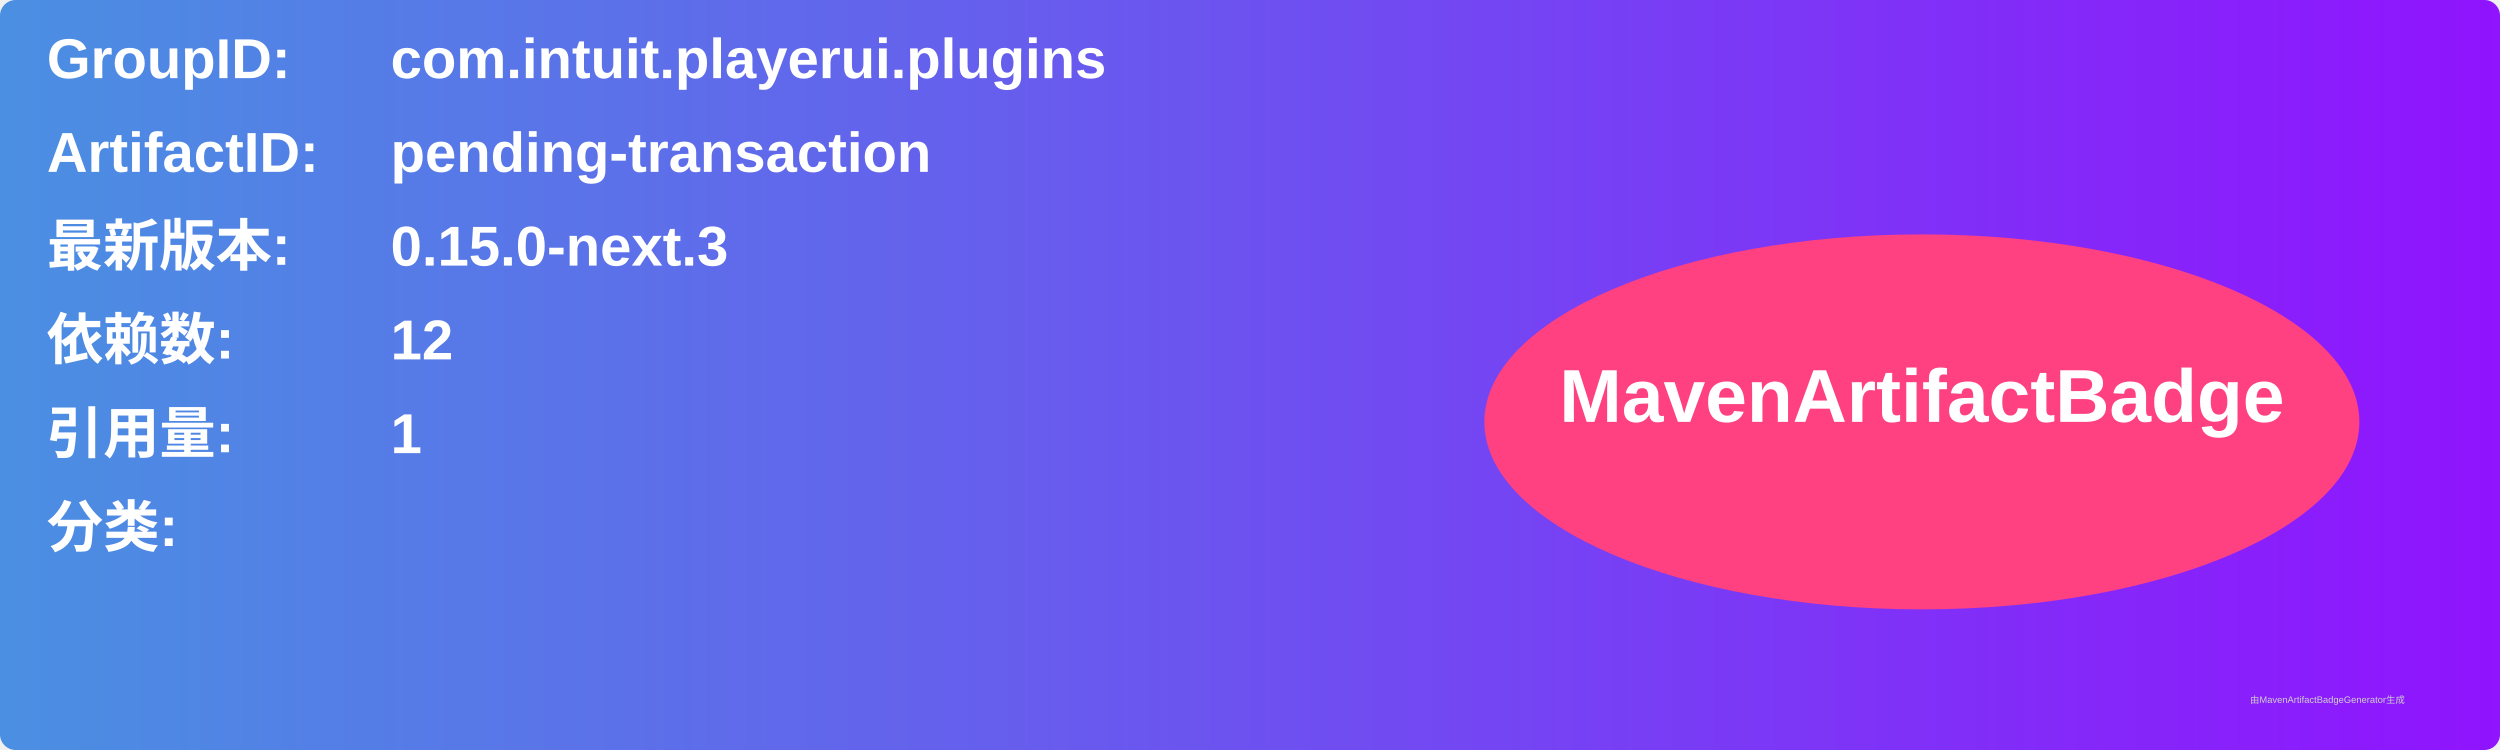
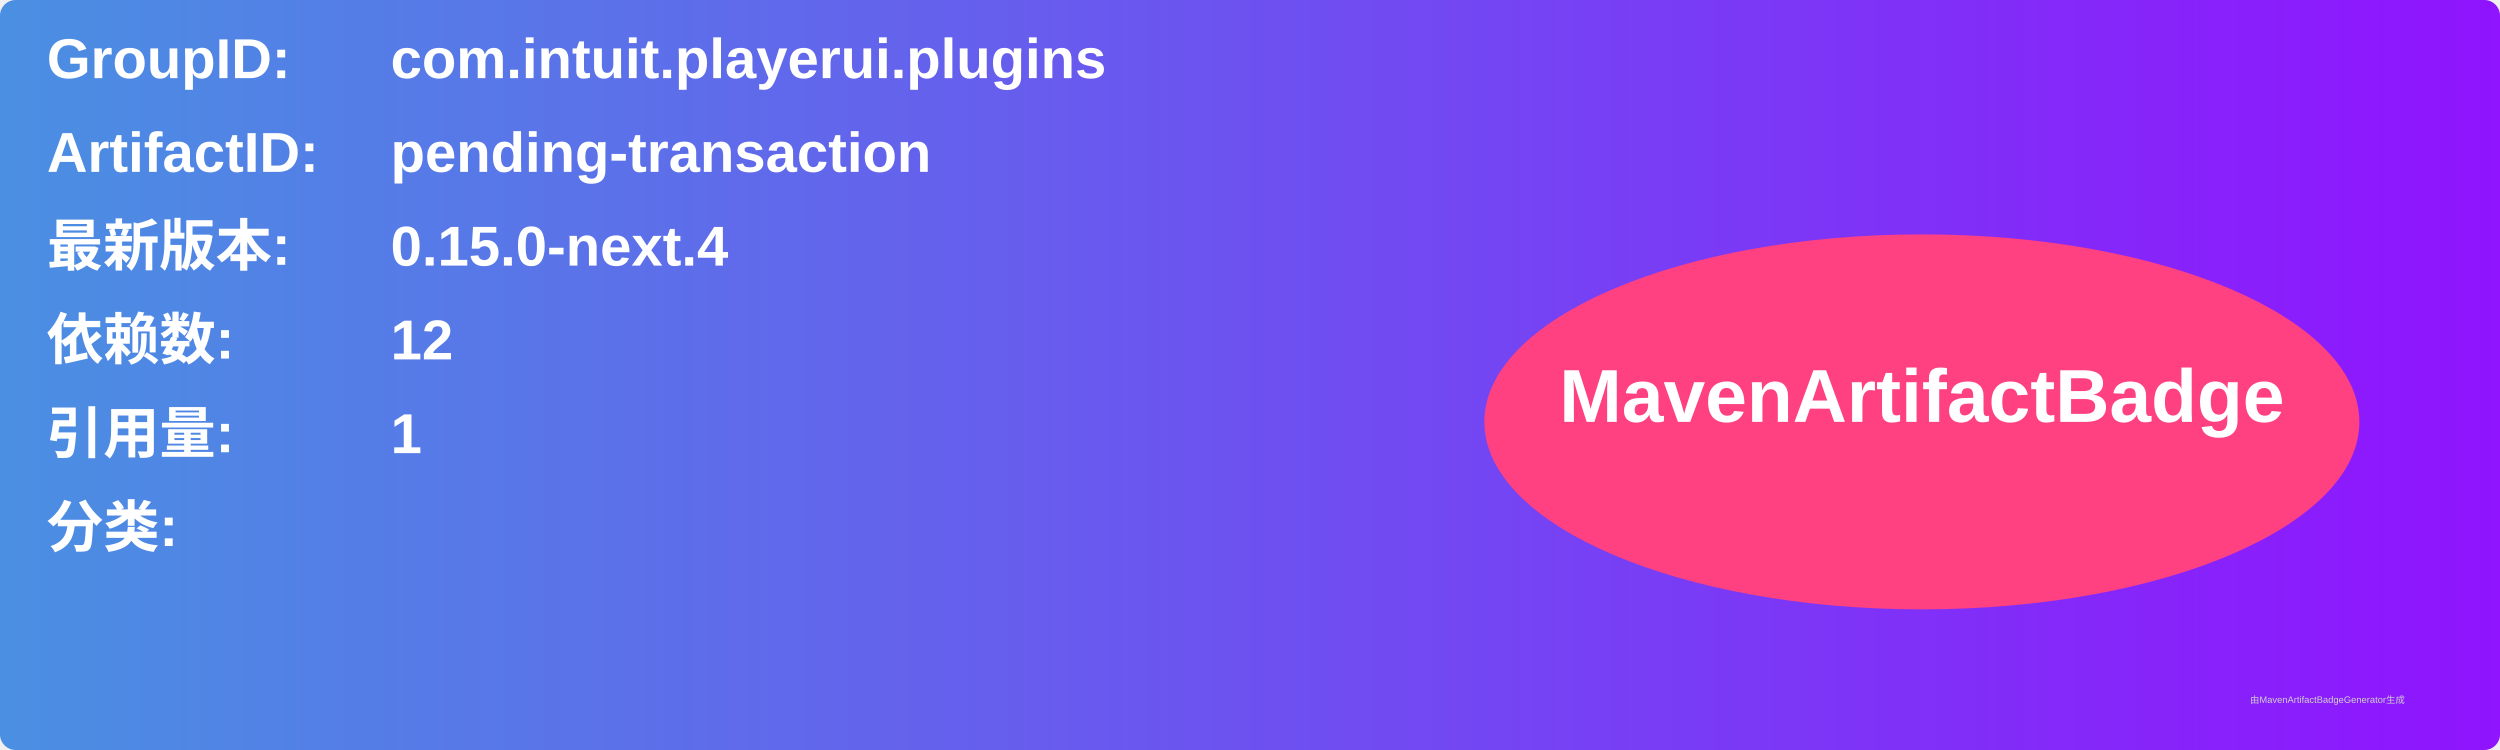
<svg xmlns="http://www.w3.org/2000/svg" width="800" height="240" viewBox="0 0 800 240">
  <linearGradient id="grad" x1="0%" y1="0%" x2="100%" y2="0%">
    <stop offset="0%" stop-color="#4a90e2" />
    <stop offset="100%" stop-color="#9013fe" />
  </linearGradient>
  <rect width="100%" height="100%" rx="5" ry="5" fill="url(#grad)" />
  <g transform="translate(15, 15)">
    <text x="0" y="10" font-family="Arial" font-size="18" fill="white" font-weight="bold" width="260">GroupID:</text>
    <text x="110" y="10" font-family="Arial" font-size="18" fill="white" font-weight="bold" width="460">com.intuit.playerui.plugins</text>
    <text x="0" y="40" font-family="Arial" font-size="18" fill="white" font-weight="bold" width="260">ArtifactID:</text>
    <text x="110" y="40" font-family="Arial" font-size="18" fill="white" font-weight="bold" width="460">pending-transaction</text>
    <text x="0" y="70" font-family="Arial" font-size="18" fill="white" font-weight="bold">最新版本:</text>
    <text x="110" y="70" font-family="Arial" font-size="18" fill="white" font-weight="bold">
-       <tspan font-weight="bold">0.15.0-next.3</tspan>
+       <tspan font-weight="bold">0.15.0-next.4</tspan>
    </text>
    <text x="0" y="100" font-family="Arial" font-size="18" fill="white" font-weight="bold">依赖数: </text>
    <text x="110" y="100" font-family="Arial" font-size="18" fill="white">
      <tspan font-weight="bold">12</tspan>
    </text>
    <text x="0" y="130" font-family="Arial" font-size="18" fill="white" font-weight="bold">引用量: </text>
    <text x="110" y="130" font-family="Arial" font-size="18" fill="white">
      <tspan font-weight="bold">1</tspan>
    </text>
    <text x="0" y="160" font-family="Arial" font-size="18" fill="white" font-weight="bold">分类:</text>
    <text x="10" y="190" font-family="Arial" font-size="10" fill="white">
      <tspan font-weight="bold" />
    </text>
    <ellipse cx="600" cy="120" rx="140" ry="60" fill="#ff4081" />
    <text x="600" y="120" text-anchor="middle" font-family="Arial" font-size="24" fill="white" font-weight="bold">MavenArtifactBadge</text>
  </g>
  <text x="720" y="225" font-family="Arial" font-size="3" fill="#d0d0d0">由MavenArtifactBadgeGenerator生成</text>
</svg>
